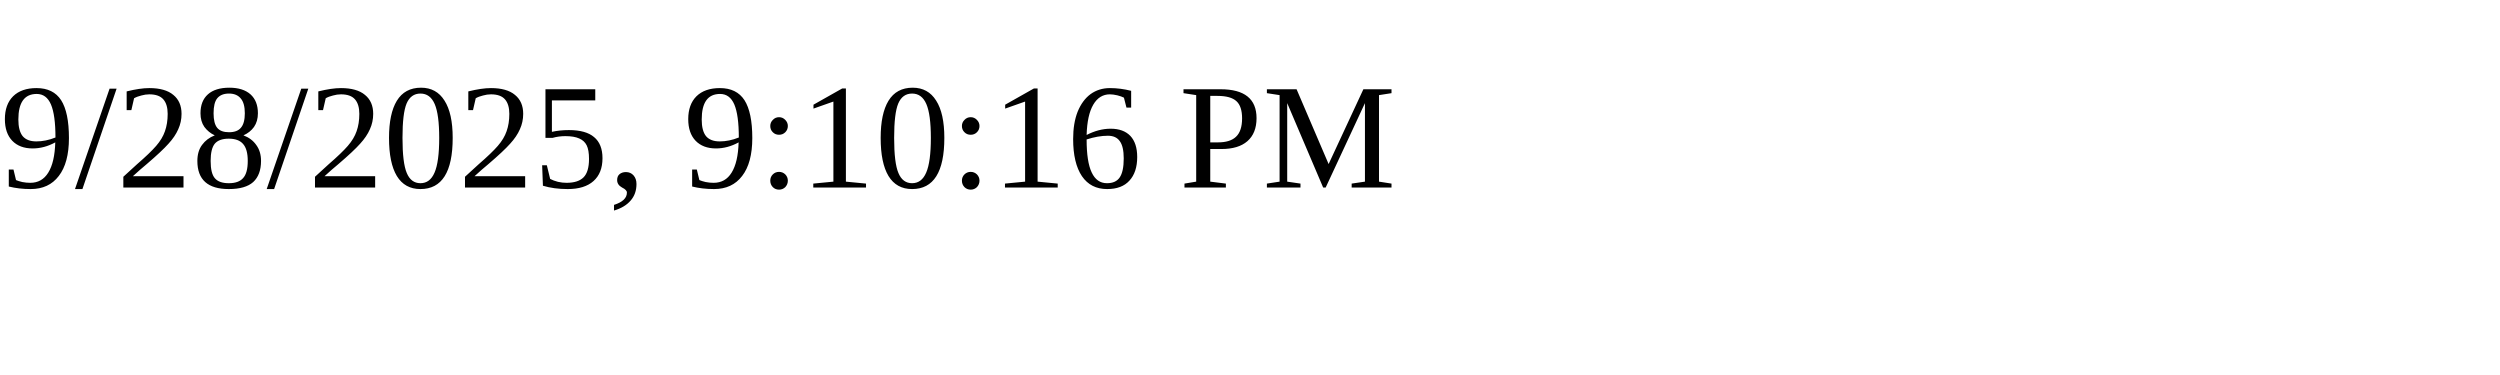
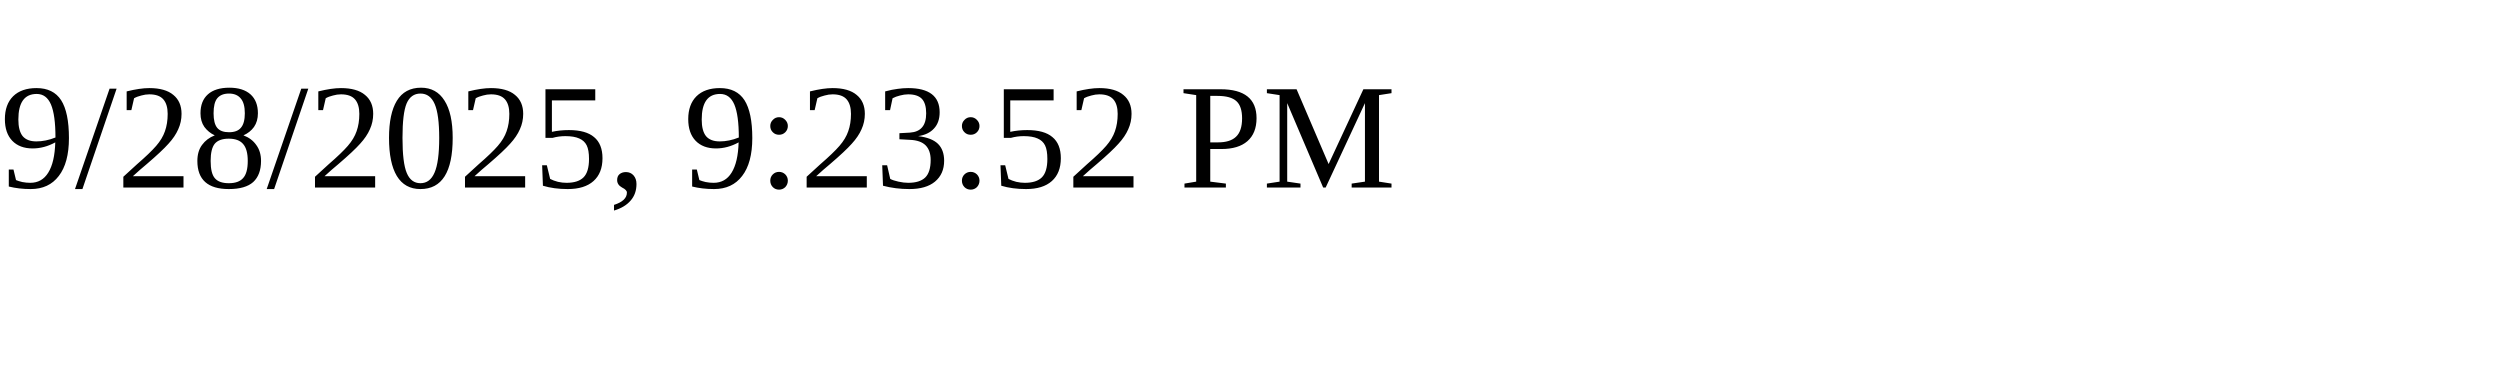
<svg xmlns="http://www.w3.org/2000/svg" height="30" width="200">
-   <text x="0" y="15">9/28/2025, 9:10:16 PM</text>
+   <text x="0" y="15">9/28/2025, 9:23:52 PM</text>
</svg>
